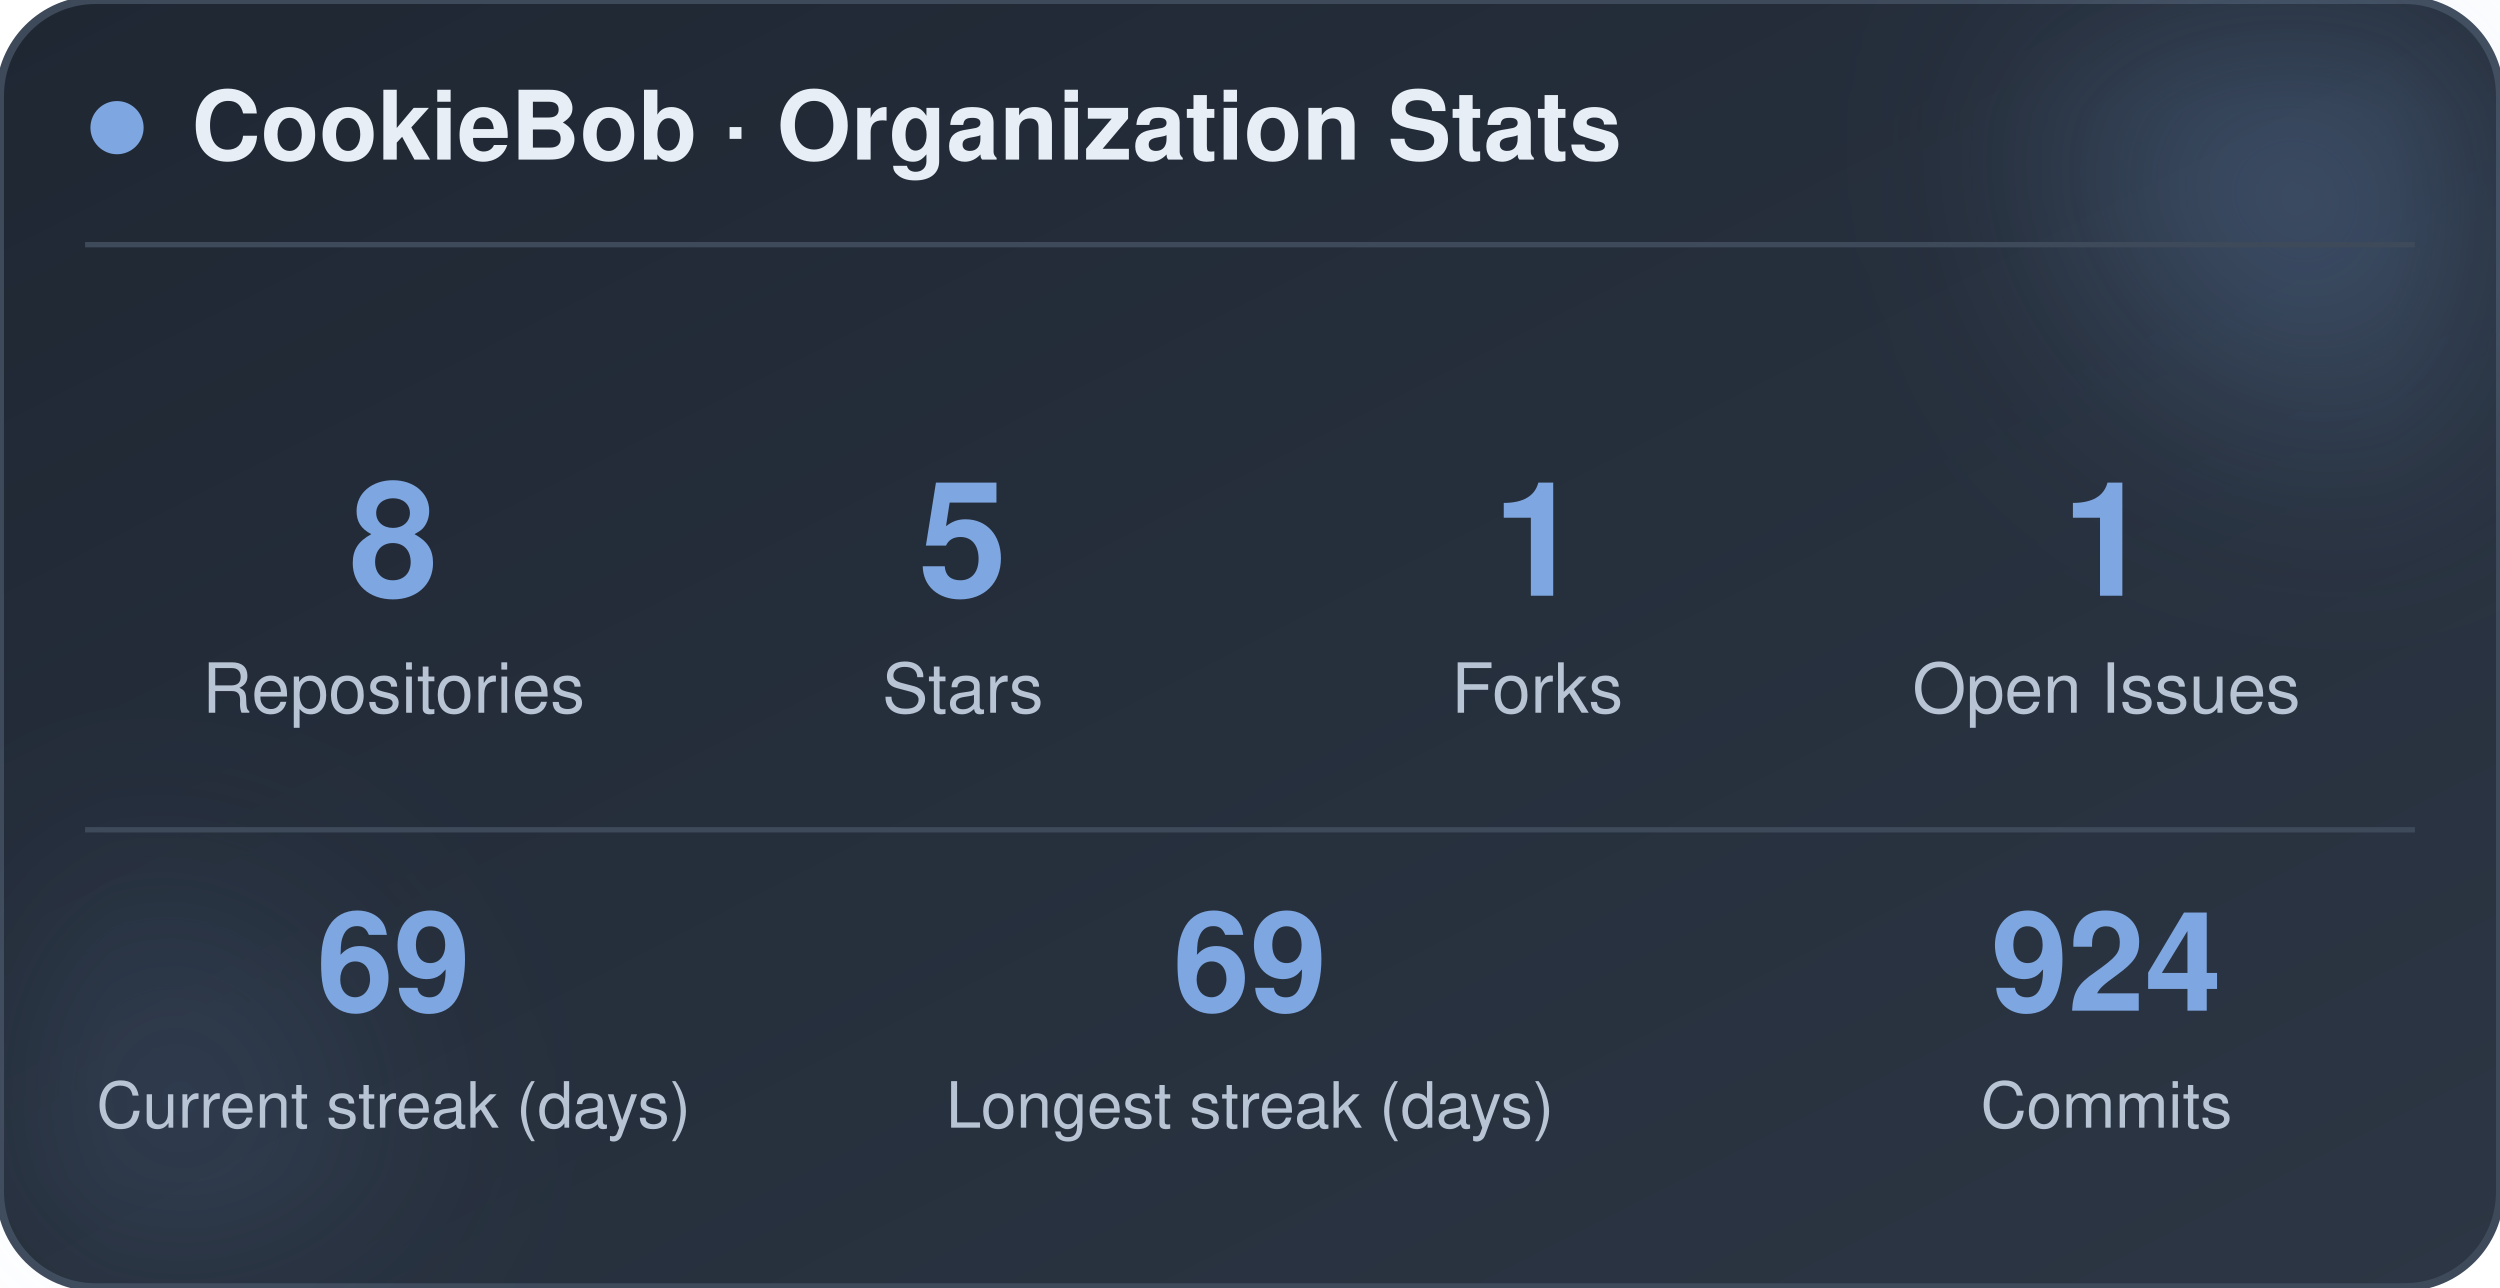
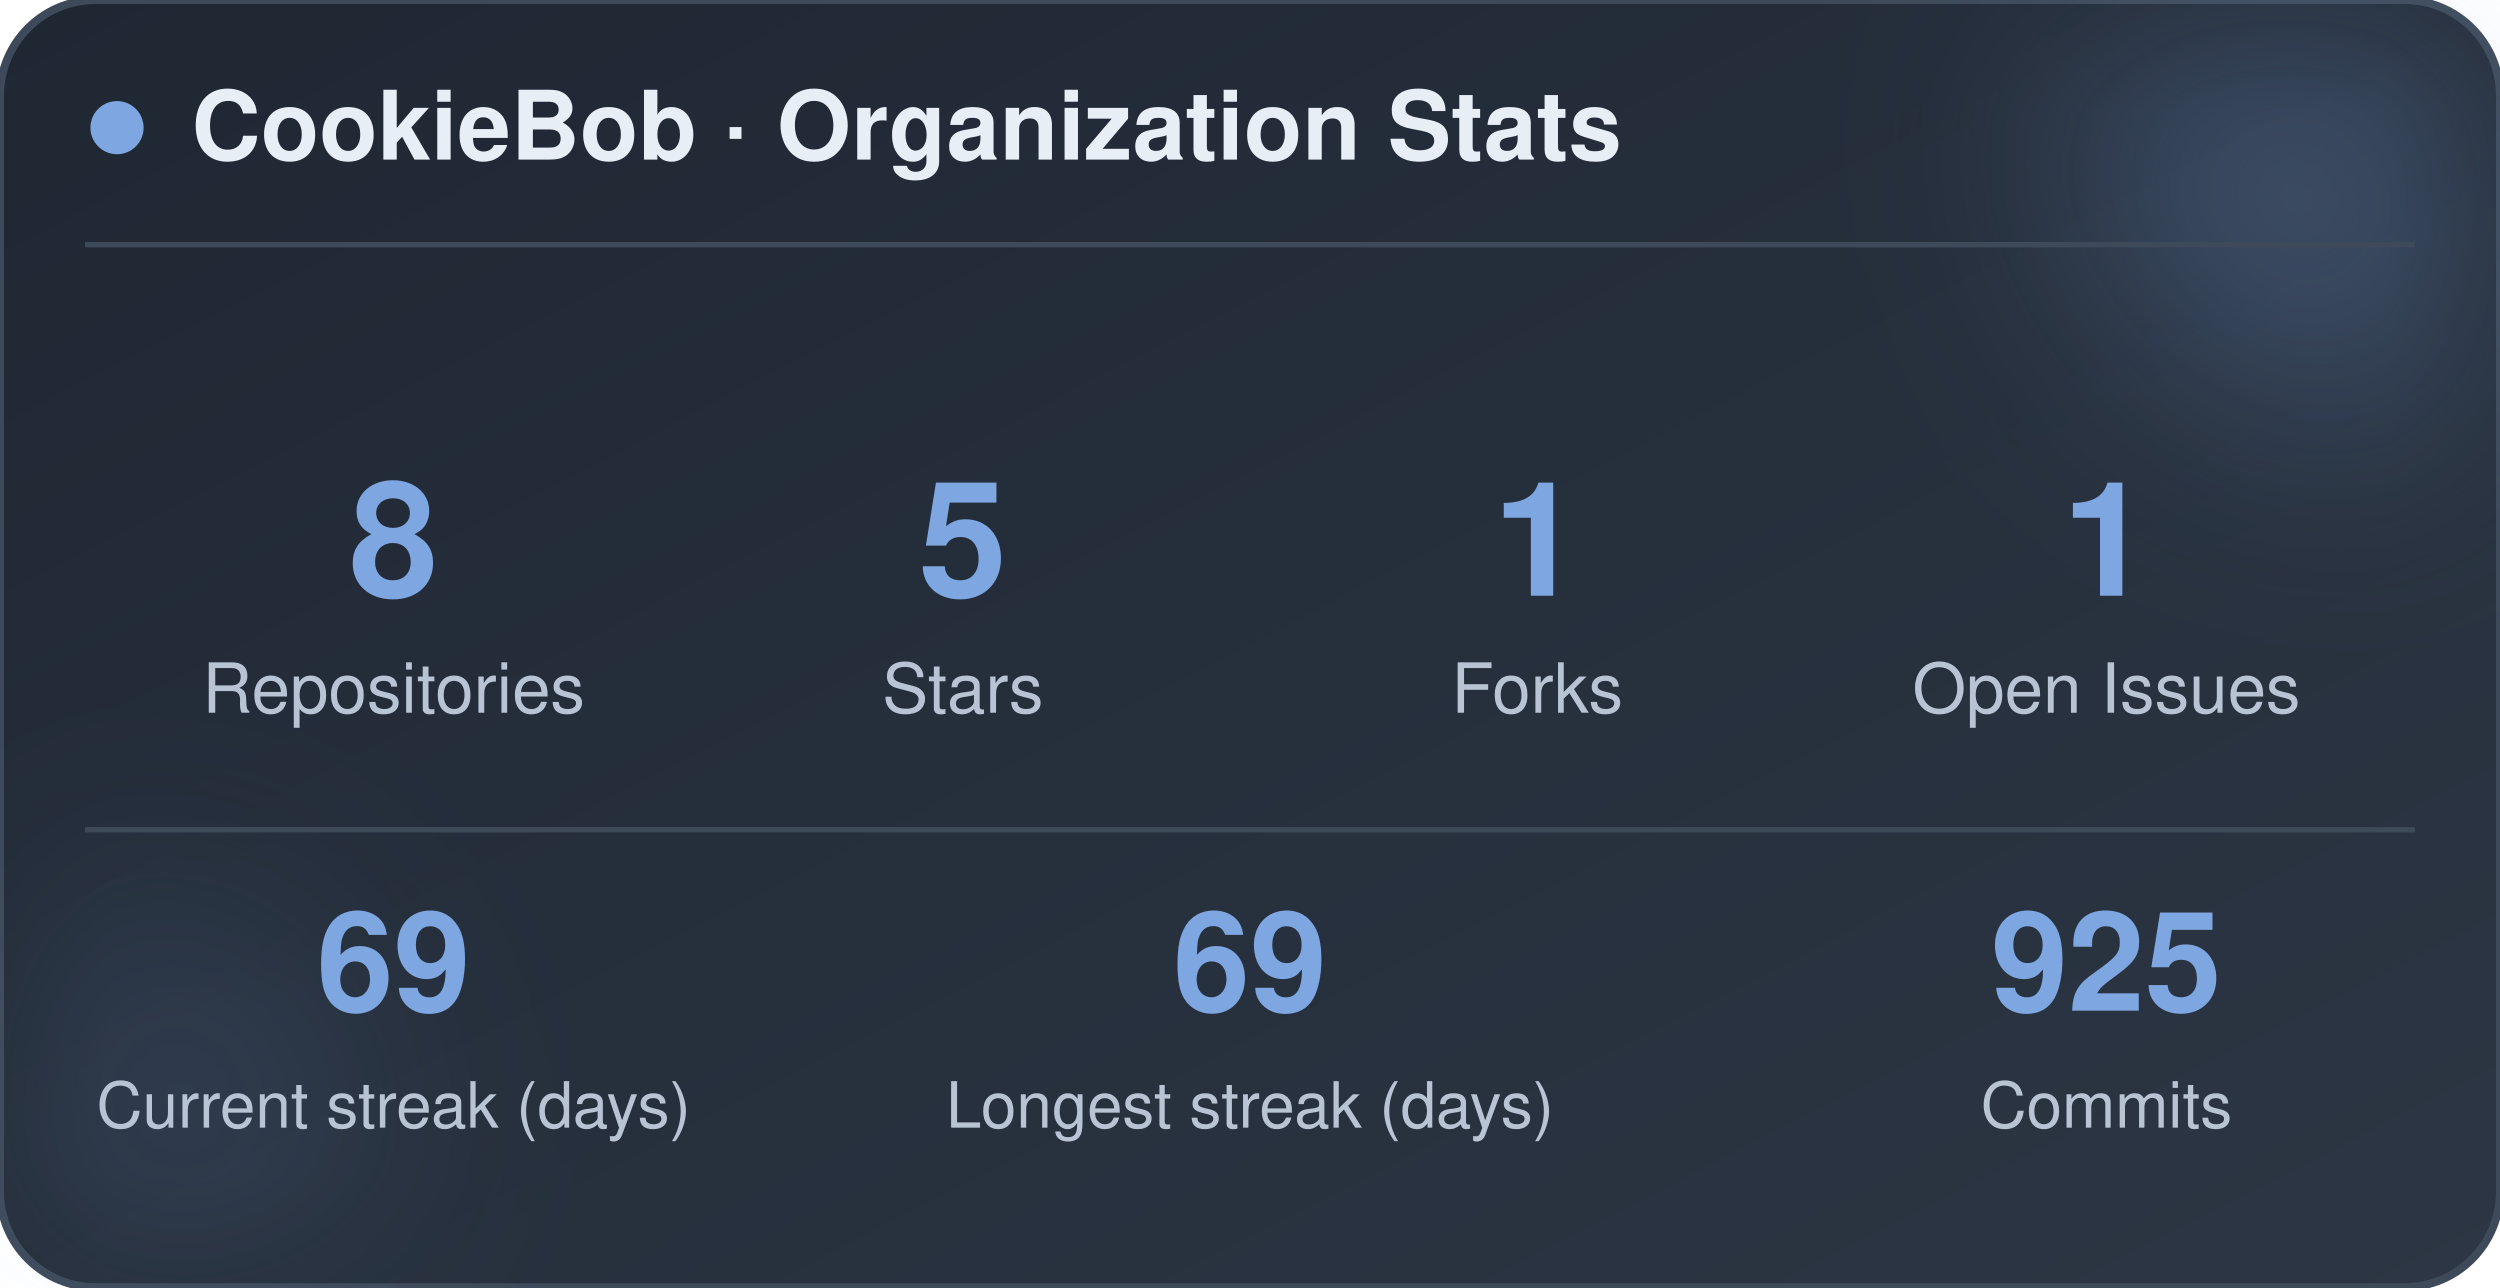
<svg xmlns="http://www.w3.org/2000/svg" width="470" height="242" viewBox="0 0 470 242" role="img" aria-label="CookieBob stats">
  <defs>
    <linearGradient id="bg" x1="0%" y1="0%" x2="100%" y2="100%">
      <stop offset="0%" stop-color="#1f2733" />
      <stop offset="100%" stop-color="#2c3644" />
    </linearGradient>
    <filter id="blur" x="-60%" y="-60%" width="220%" height="220%">
      <feGaussianBlur stdDeviation="22" />
    </filter>
  </defs>
  <rect x="0" y="0" width="470" height="242" rx="18" fill="url(#bg)" stroke="#3e4a5a" stroke-width="1.5" />
  <circle cx="444" cy="24" r="54" fill="#7ea6e0" opacity="0.26" filter="url(#blur)" />
  <circle cx="26" cy="212" r="42" fill="#7ea6e0" opacity="0.14" filter="url(#blur)" />
  <circle cx="22" cy="24" r="5" fill="#7ea6e0" />
  <text x="36" y="30" font-family="-apple-system, BlinkMacSystemFont, 'Segoe UI', Helvetica, Arial, sans-serif" font-size="18" font-weight="700" fill="#e8eef5">CookieBob · Organization Stats</text>
  <line x1="16" y1="46" x2="454" y2="46" stroke="#3e4a5a" stroke-width="1" />
  <text x="74" y="112" text-anchor="middle" font-family="-apple-system, BlinkMacSystemFont, 'Segoe UI', Helvetica, Arial, sans-serif" font-size="30" font-weight="800" fill="#7ea6e0">8</text>
  <text x="74" y="134" text-anchor="middle" font-family="-apple-system, BlinkMacSystemFont, 'Segoe UI', Helvetica, Arial, sans-serif" font-size="13" fill="#b8c4d4">Repositories</text>
  <text x="181" y="112" text-anchor="middle" font-family="-apple-system, BlinkMacSystemFont, 'Segoe UI', Helvetica, Arial, sans-serif" font-size="30" font-weight="800" fill="#7ea6e0">5</text>
  <text x="181" y="134" text-anchor="middle" font-family="-apple-system, BlinkMacSystemFont, 'Segoe UI', Helvetica, Arial, sans-serif" font-size="13" fill="#b8c4d4">Stars</text>
  <text x="289" y="112" text-anchor="middle" font-family="-apple-system, BlinkMacSystemFont, 'Segoe UI', Helvetica, Arial, sans-serif" font-size="30" font-weight="800" fill="#7ea6e0">1</text>
  <text x="289" y="134" text-anchor="middle" font-family="-apple-system, BlinkMacSystemFont, 'Segoe UI', Helvetica, Arial, sans-serif" font-size="13" fill="#b8c4d4">Forks</text>
  <text x="396" y="112" text-anchor="middle" font-family="-apple-system, BlinkMacSystemFont, 'Segoe UI', Helvetica, Arial, sans-serif" font-size="30" font-weight="800" fill="#7ea6e0">1</text>
  <text x="396" y="134" text-anchor="middle" font-family="-apple-system, BlinkMacSystemFont, 'Segoe UI', Helvetica, Arial, sans-serif" font-size="13" fill="#b8c4d4">Open Issues</text>
  <line x1="16" y1="156" x2="454" y2="156" stroke="#3e4a5a" stroke-width="1" />
  <text x="74" y="190" text-anchor="middle" font-family="-apple-system, BlinkMacSystemFont, 'Segoe UI', Helvetica, Arial, sans-serif" font-size="26" font-weight="800" fill="#7ea6e0">69</text>
  <text x="74" y="212" text-anchor="middle" font-family="-apple-system, BlinkMacSystemFont, 'Segoe UI', Helvetica, Arial, sans-serif" font-size="12" fill="#b8c4d4">Current streak (days)</text>
  <text x="235" y="190" text-anchor="middle" font-family="-apple-system, BlinkMacSystemFont, 'Segoe UI', Helvetica, Arial, sans-serif" font-size="26" font-weight="800" fill="#7ea6e0">69</text>
  <text x="235" y="212" text-anchor="middle" font-family="-apple-system, BlinkMacSystemFont, 'Segoe UI', Helvetica, Arial, sans-serif" font-size="12" fill="#b8c4d4">Longest streak (days)</text>
-   <text x="396" y="190" text-anchor="middle" font-family="-apple-system, BlinkMacSystemFont, 'Segoe UI', Helvetica, Arial, sans-serif" font-size="26" font-weight="800" fill="#7ea6e0">924</text>
+   <text x="396" y="190" text-anchor="middle" font-family="-apple-system, BlinkMacSystemFont, 'Segoe UI', Helvetica, Arial, sans-serif" font-size="26" font-weight="800" fill="#7ea6e0">925</text>
  <text x="396" y="212" text-anchor="middle" font-family="-apple-system, BlinkMacSystemFont, 'Segoe UI', Helvetica, Arial, sans-serif" font-size="12" fill="#b8c4d4">Commits</text>
</svg>
